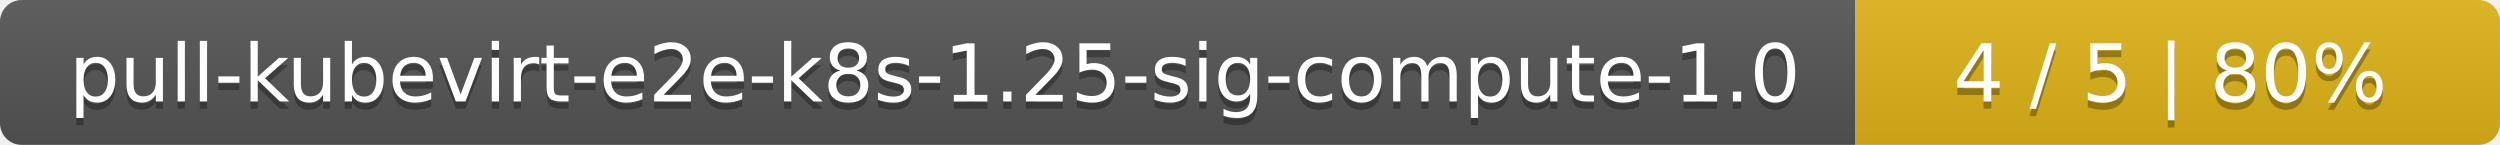
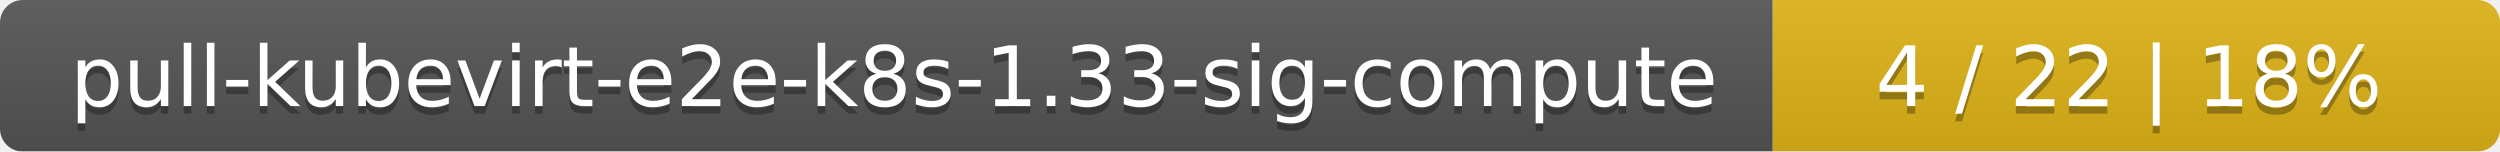
- <svg xmlns="http://www.w3.org/2000/svg" width="345" height="20">
+ <svg xmlns="http://www.w3.org/2000/svg" width="330" height="20">
  <linearGradient id="smooth" x2="0" y2="100%">
    <stop offset="0" stop-color="#bbb" stop-opacity=".1" />
    <stop offset="1" stop-opacity=".1" />
  </linearGradient>
  <mask id="round">
-     <rect width="345" height="20" rx="3" fill="#fff" />
+     <rect width="330" height="20" rx="3" fill="#fff" />
  </mask>
  <g mask="url(#round)">
-     <rect width="256" height="20" fill="#555" />
-     <rect x="256" width="89" height="20" fill="#dfb317" />
-     <rect width="345" height="20" fill="url(#smooth)" />
+     <rect width="234" height="20" fill="#555" />
+     <rect x="234" width="96" height="20" fill="#dfb317" />
+     <rect width="330" height="20" fill="url(#smooth)" />
  </g>
  <g fill="#fff" text-anchor="middle" font-family="DejaVu Sans,Verdana,Geneva,sans-serif" font-size="11">
-     <text x="129" y="15" fill="#010101" fill-opacity=".3">pull-kubevirt-e2e-k8s-1.25-sig-compute-1.0</text>
-     <text x="129" y="14">pull-kubevirt-e2e-k8s-1.25-sig-compute-1.0</text>
-     <text x="299.5" y="15" fill="#010101" fill-opacity=".3">4 / 5    |    80%</text>
-     <text x="299.5" y="14">4 / 5    |    80%</text>
+     <text x="118" y="15" fill="#010101" fill-opacity=".3">pull-kubevirt-e2e-k8s-1.33-sig-compute</text>
+     <text x="118" y="14">pull-kubevirt-e2e-k8s-1.33-sig-compute</text>
+     <text x="281" y="15" fill="#010101" fill-opacity=".3">4 / 22    |    18%</text>
+     <text x="281" y="14">4 / 22    |    18%</text>
  </g>
</svg>
